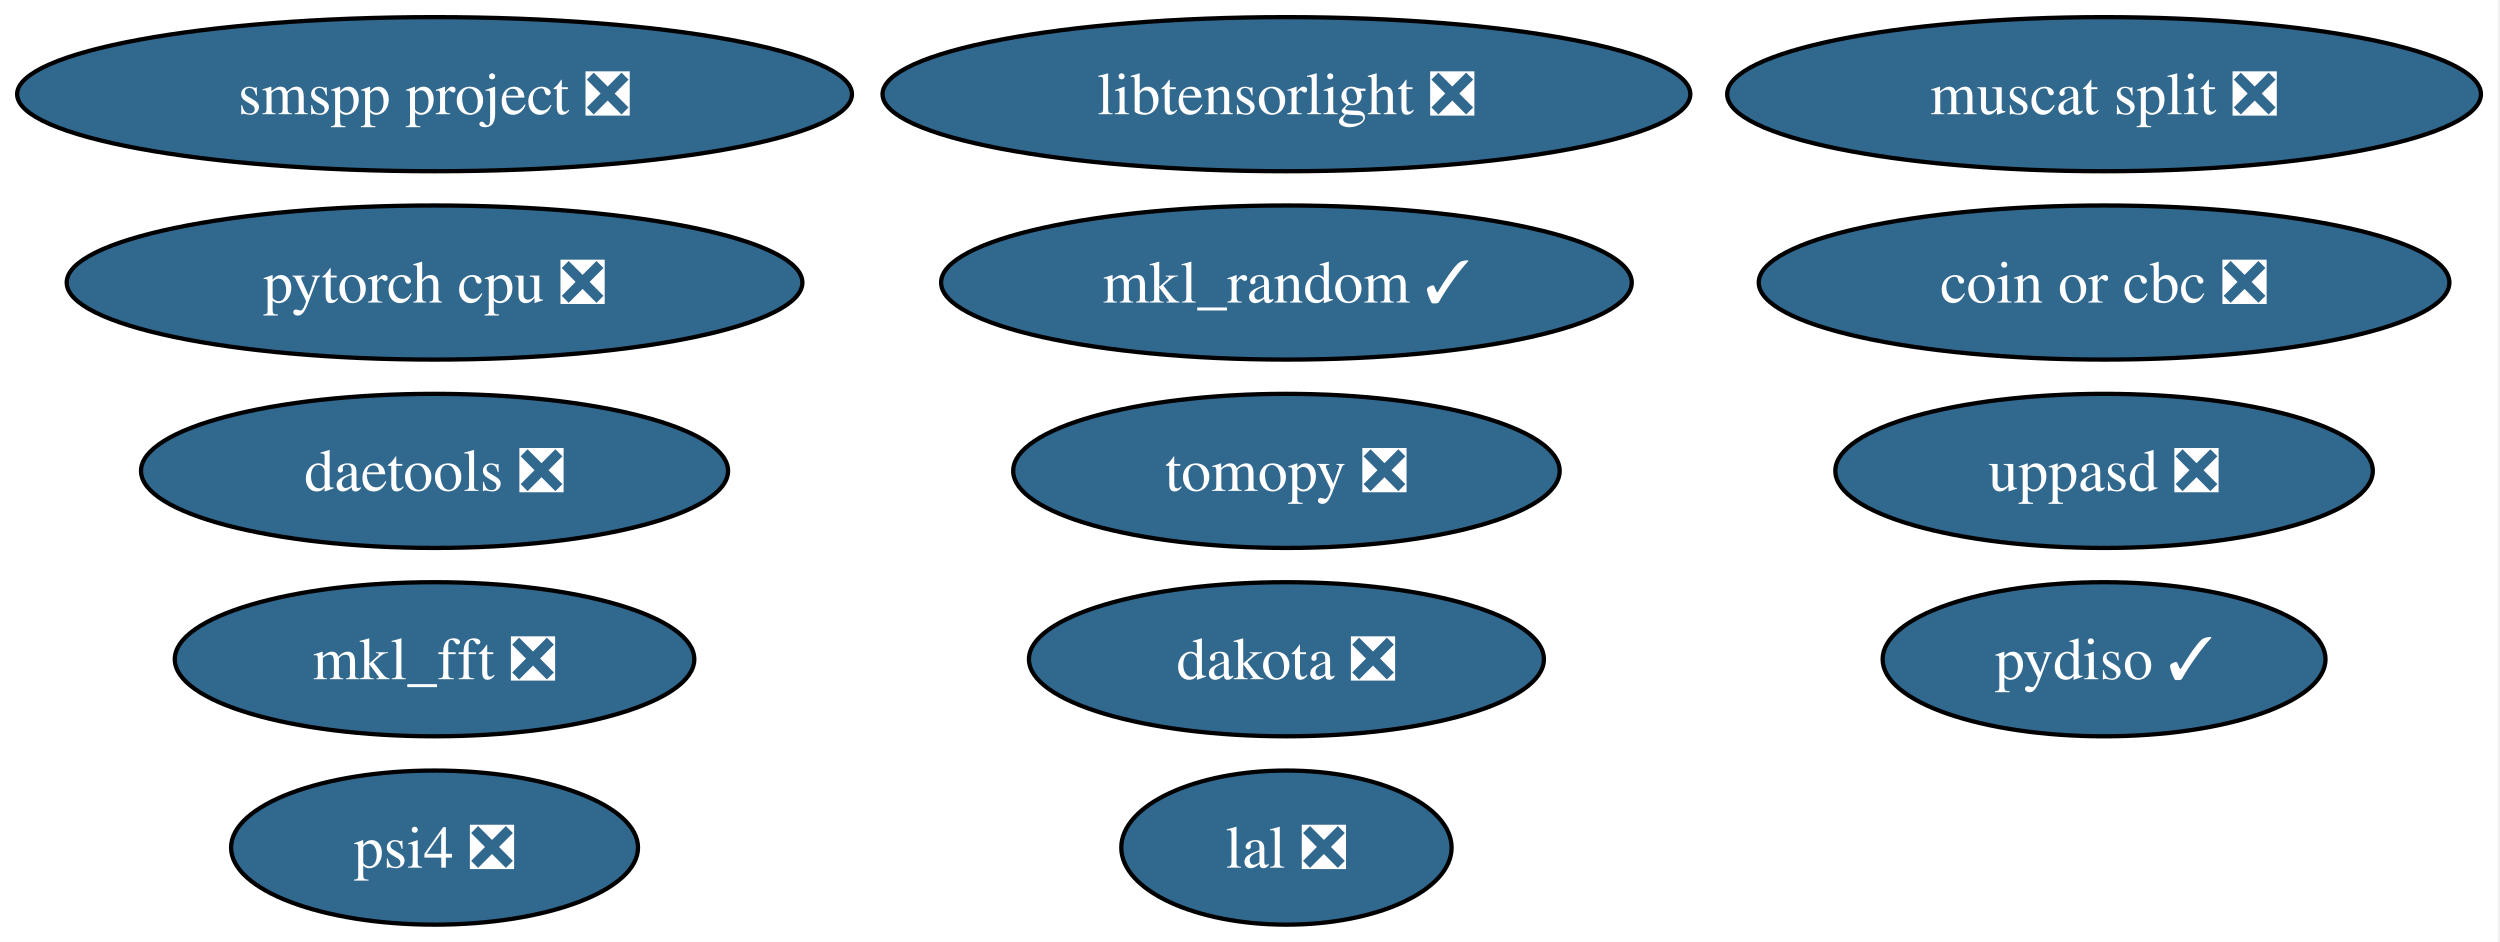
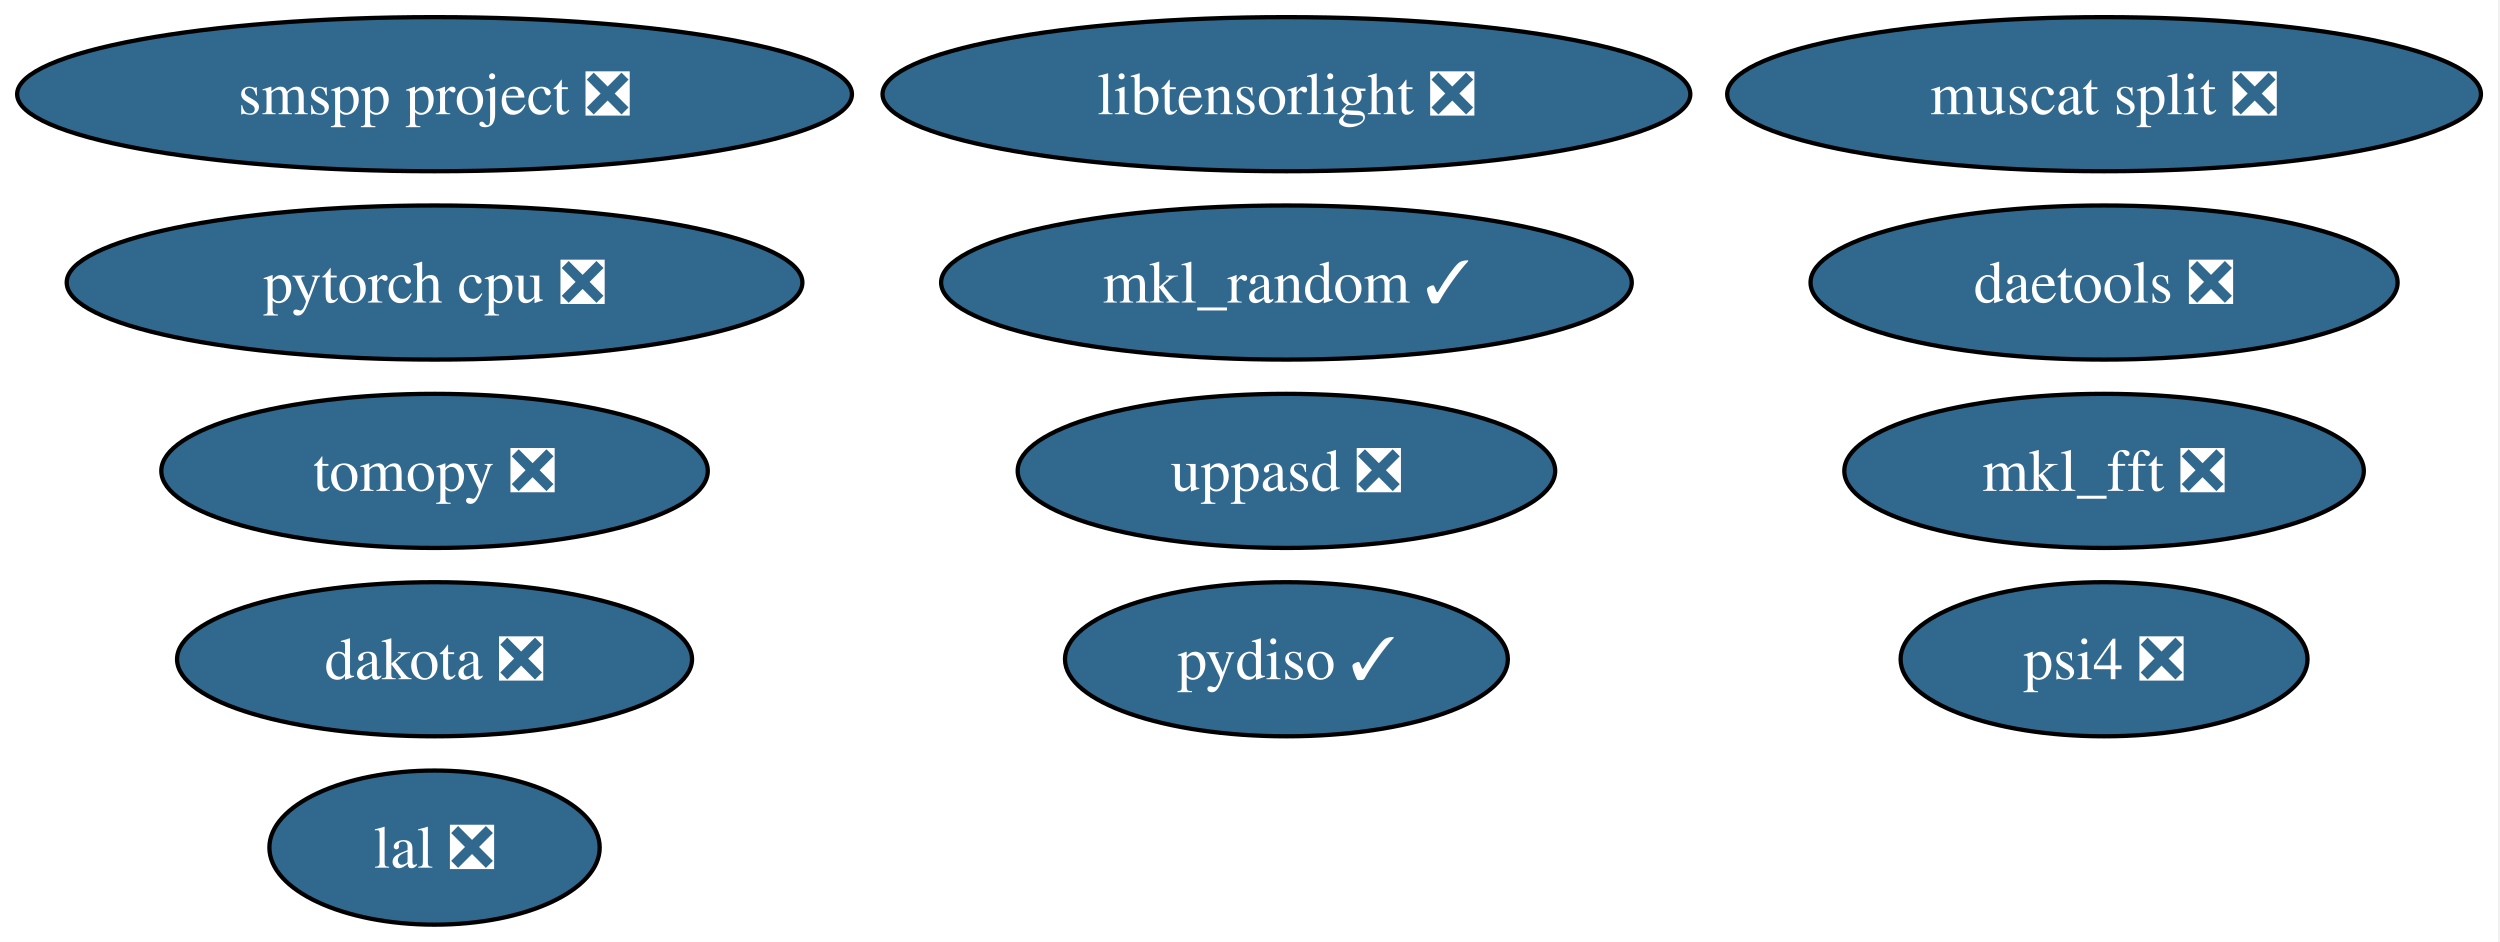
<svg xmlns="http://www.w3.org/2000/svg" xmlns:xlink="http://www.w3.org/1999/xlink" width="584pt" height="220pt" viewBox="0.00 0.00 584.00 220.00">
  <g id="graph0" class="graph" transform="scale(1 1) rotate(0) translate(4 216)">
    <polygon fill="white" stroke="none" points="-4,4 -4,-216 579.54,-216 579.54,4 -4,4" />
    <g id="node1" class="node">
      <g id="a_node1">
        <a xlink:href="https://github.com/conda-forge/mkl_random-feedstock/pull/53" xlink:title="mkl_random ✓">
          <ellipse fill="#31688e" stroke="black" cx="296.51" cy="-150" rx="80.67" ry="18" />
          <text xml:space="preserve" text-anchor="middle" x="296.51" y="-145.32" font-family="Times,serif" font-size="14.00" fill="white">mkl_random ✓</text>
        </a>
      </g>
    </g>
    <g id="node2" class="node">
      <g id="a_node2">
        <a xlink:href="https://github.com/conda-forge/tomopy-feedstock/pull/92" xlink:title="tomopy ❎">
-           <ellipse fill="#31688e" stroke="black" cx="296.51" cy="-106" rx="63.83" ry="18" />
-           <text xml:space="preserve" text-anchor="middle" x="296.51" y="-101.33" font-family="Times,serif" font-size="14.00" fill="white">tomopy ❎</text>
+           <ellipse fill="#31688e" stroke="black" cx="97.51" cy="-106" rx="63.83" ry="18" />
+           <text xml:space="preserve" text-anchor="middle" x="97.51" y="-101.33" font-family="Times,serif" font-size="14.00" fill="white">tomopy ❎</text>
        </a>
      </g>
    </g>
    <g id="node3" class="node">
      <g id="a_node3">
        <a xlink:href="https://github.com/conda-forge/mkl_fft-feedstock/pull/87" xlink:title="mkl_fft ❎">
-           <ellipse fill="#31688e" stroke="black" cx="97.51" cy="-62" rx="60.68" ry="18" />
-           <text xml:space="preserve" text-anchor="middle" x="97.51" y="-57.33" font-family="Times,serif" font-size="14.00" fill="white">mkl_fft ❎</text>
+           <ellipse fill="#31688e" stroke="black" cx="487.51" cy="-106" rx="60.68" ry="18" />
+           <text xml:space="preserve" text-anchor="middle" x="487.51" y="-101.33" font-family="Times,serif" font-size="14.00" fill="white">mkl_fft ❎</text>
        </a>
      </g>
    </g>
    <g id="node4" class="node">
      <g id="a_node4">
        <a xlink:href="https://github.com/conda-forge/lal-feedstock/pull/119" xlink:title="lal ❎">
-           <ellipse fill="#31688e" stroke="black" cx="296.51" cy="-18" rx="38.58" ry="18" />
-           <text xml:space="preserve" text-anchor="middle" x="296.51" y="-13.32" font-family="Times,serif" font-size="14.00" fill="white">lal ❎</text>
+           <ellipse fill="#31688e" stroke="black" cx="97.51" cy="-18" rx="38.58" ry="18" />
+           <text xml:space="preserve" text-anchor="middle" x="97.51" y="-13.32" font-family="Times,serif" font-size="14.00" fill="white">lal ❎</text>
        </a>
      </g>
    </g>
    <g id="node5" class="node">
      <g id="a_node5">
        <a xlink:href="https://github.com/conda-forge/pytorch-cpu-feedstock/pull/501" xlink:title="pytorch cpu ❎">
          <ellipse fill="#31688e" stroke="black" cx="97.51" cy="-150" rx="85.93" ry="18" />
          <text xml:space="preserve" text-anchor="middle" x="97.51" y="-145.32" font-family="Times,serif" font-size="14.00" fill="white">pytorch cpu ❎</text>
        </a>
      </g>
    </g>
    <g id="node6" class="node">
      <g id="a_node6">
        <a xlink:href="https://github.com/conda-forge/dakota-feedstock/pull/63" xlink:title="dakota ❎">
-           <ellipse fill="#31688e" stroke="black" cx="296.51" cy="-62" rx="60.15" ry="18" />
-           <text xml:space="preserve" text-anchor="middle" x="296.51" y="-57.33" font-family="Times,serif" font-size="14.00" fill="white">dakota ❎</text>
+           <ellipse fill="#31688e" stroke="black" cx="97.51" cy="-62" rx="60.15" ry="18" />
+           <text xml:space="preserve" text-anchor="middle" x="97.51" y="-57.33" font-family="Times,serif" font-size="14.00" fill="white">dakota ❎</text>
        </a>
      </g>
    </g>
    <g id="node7" class="node">
      <g id="a_node7">
-         <a xlink:href="https://github.com/conda-forge/coin-or-cbc-feedstock/pull/35" xlink:title="coin or cbc ❎">
-           <ellipse fill="#31688e" stroke="black" cx="487.51" cy="-150" rx="80.67" ry="18" />
-           <text xml:space="preserve" text-anchor="middle" x="487.51" y="-145.32" font-family="Times,serif" font-size="14.00" fill="white">coin or cbc ❎</text>
+         <a xlink:href="https://github.com/conda-forge/pydiso-feedstock/pull/25" xlink:title="pydiso ✓">
+           <ellipse fill="#31688e" stroke="black" cx="296.51" cy="-62" rx="51.73" ry="18" />
+           <text xml:space="preserve" text-anchor="middle" x="296.51" y="-57.33" font-family="Times,serif" font-size="14.00" fill="white">pydiso ✓</text>
        </a>
      </g>
    </g>
    <g id="node8" class="node">
      <g id="a_node8">
-         <a xlink:href="https://github.com/conda-forge/pydiso-feedstock/pull/25" xlink:title="pydiso ✓">
-           <ellipse fill="#31688e" stroke="black" cx="487.51" cy="-62" rx="51.73" ry="18" />
-           <text xml:space="preserve" text-anchor="middle" x="487.51" y="-57.33" font-family="Times,serif" font-size="14.00" fill="white">pydiso ✓</text>
+         <a xlink:href="https://github.com/conda-forge/daetools-feedstock/pull/24" xlink:title="daetools ❎">
+           <ellipse fill="#31688e" stroke="black" cx="487.51" cy="-150" rx="68.57" ry="18" />
+           <text xml:space="preserve" text-anchor="middle" x="487.51" y="-145.32" font-family="Times,serif" font-size="14.00" fill="white">daetools ❎</text>
        </a>
      </g>
    </g>
    <g id="node9" class="node">
      <g id="a_node9">
-         <a xlink:href="https://github.com/conda-forge/daetools-feedstock/pull/24" xlink:title="daetools ❎">
-           <ellipse fill="#31688e" stroke="black" cx="97.51" cy="-106" rx="68.57" ry="18" />
-           <text xml:space="preserve" text-anchor="middle" x="97.51" y="-101.33" font-family="Times,serif" font-size="14.00" fill="white">daetools ❎</text>
-         </a>
-       </g>
-     </g>
-     <g id="node10" class="node">
-       <g id="a_node10">
        <a xlink:href="https://github.com/conda-forge/libtensorlight-feedstock/pull/11" xlink:title="libtensorlight ❎">
          <ellipse fill="#31688e" stroke="black" cx="296.51" cy="-194" rx="94.35" ry="18" />
          <text xml:space="preserve" text-anchor="middle" x="296.51" y="-189.32" font-family="Times,serif" font-size="14.00" fill="white">libtensorlight ❎</text>
        </a>
      </g>
    </g>
-     <g id="node11" class="node">
-       <g id="a_node11">
+     <g id="node10" class="node">
+       <g id="a_node10">
        <a xlink:href="https://github.com/conda-forge/psi4-feedstock/pull/55" xlink:title="psi4 ❎">
-           <ellipse fill="#31688e" stroke="black" cx="97.51" cy="-18" rx="47.53" ry="18" />
-           <text xml:space="preserve" text-anchor="middle" x="97.51" y="-13.32" font-family="Times,serif" font-size="14.00" fill="white">psi4 ❎</text>
+           <ellipse fill="#31688e" stroke="black" cx="487.51" cy="-62" rx="47.53" ry="18" />
+           <text xml:space="preserve" text-anchor="middle" x="487.51" y="-57.33" font-family="Times,serif" font-size="14.00" fill="white">psi4 ❎</text>
        </a>
      </g>
    </g>
-     <g id="node12" class="node">
-       <g id="a_node12">
+     <g id="node11" class="node">
+       <g id="a_node11">
        <a xlink:href="https://github.com/conda-forge/muscat-split-feedstock/pull/73" xlink:title="muscat split ❎">
          <ellipse fill="#31688e" stroke="black" cx="487.51" cy="-194" rx="88.04" ry="18" />
          <text xml:space="preserve" text-anchor="middle" x="487.51" y="-189.32" font-family="Times,serif" font-size="14.00" fill="white">muscat split ❎</text>
        </a>
      </g>
    </g>
-     <g id="node13" class="node">
-       <g id="a_node13">
+     <g id="node12" class="node">
+       <g id="a_node12">
        <a xlink:href="https://github.com/conda-forge/uppasd-feedstock/pull/8" xlink:title="uppasd ❎">
-           <ellipse fill="#31688e" stroke="black" cx="487.51" cy="-106" rx="62.78" ry="18" />
-           <text xml:space="preserve" text-anchor="middle" x="487.51" y="-101.33" font-family="Times,serif" font-size="14.00" fill="white">uppasd ❎</text>
+           <ellipse fill="#31688e" stroke="black" cx="296.51" cy="-106" rx="62.78" ry="18" />
+           <text xml:space="preserve" text-anchor="middle" x="296.51" y="-101.33" font-family="Times,serif" font-size="14.00" fill="white">uppasd ❎</text>
        </a>
      </g>
    </g>
-     <g id="node14" class="node">
-       <g id="a_node14">
+     <g id="node13" class="node">
+       <g id="a_node13">
        <a xlink:href="https://github.com/conda-forge/smspp-project-feedstock/pull/16" xlink:title="smspp project ❎">
          <ellipse fill="#31688e" stroke="black" cx="97.51" cy="-194" rx="97.51" ry="18" />
          <text xml:space="preserve" text-anchor="middle" x="97.51" y="-189.32" font-family="Times,serif" font-size="14.00" fill="white">smspp project ❎</text>
        </a>
      </g>
    </g>
  </g>
</svg>
